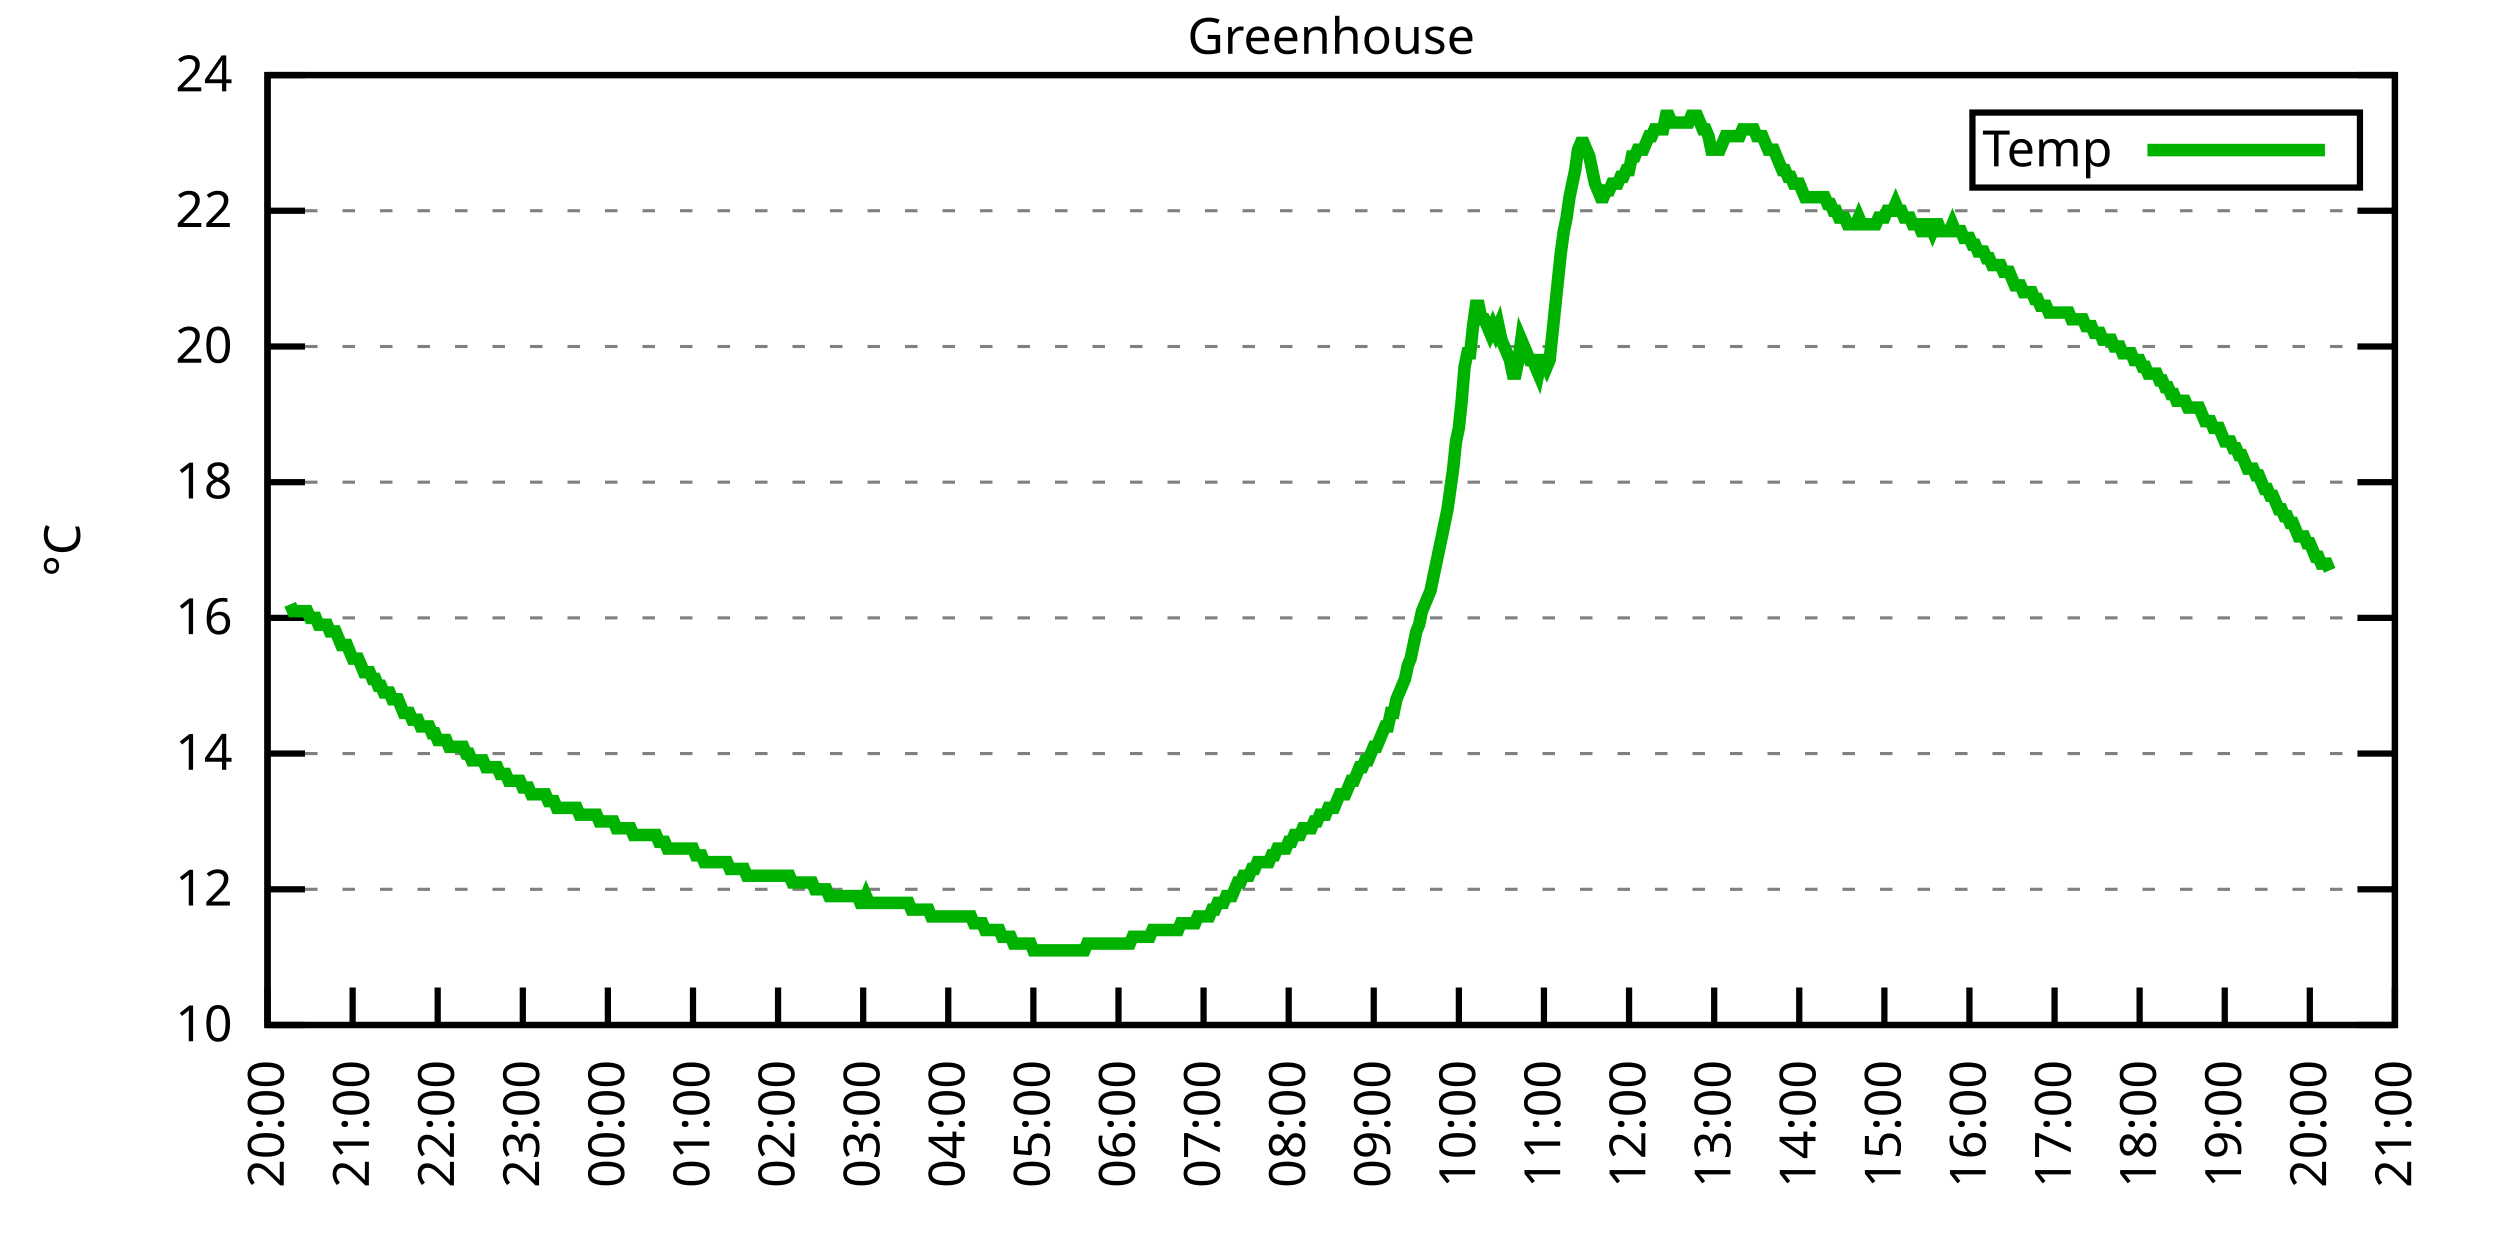
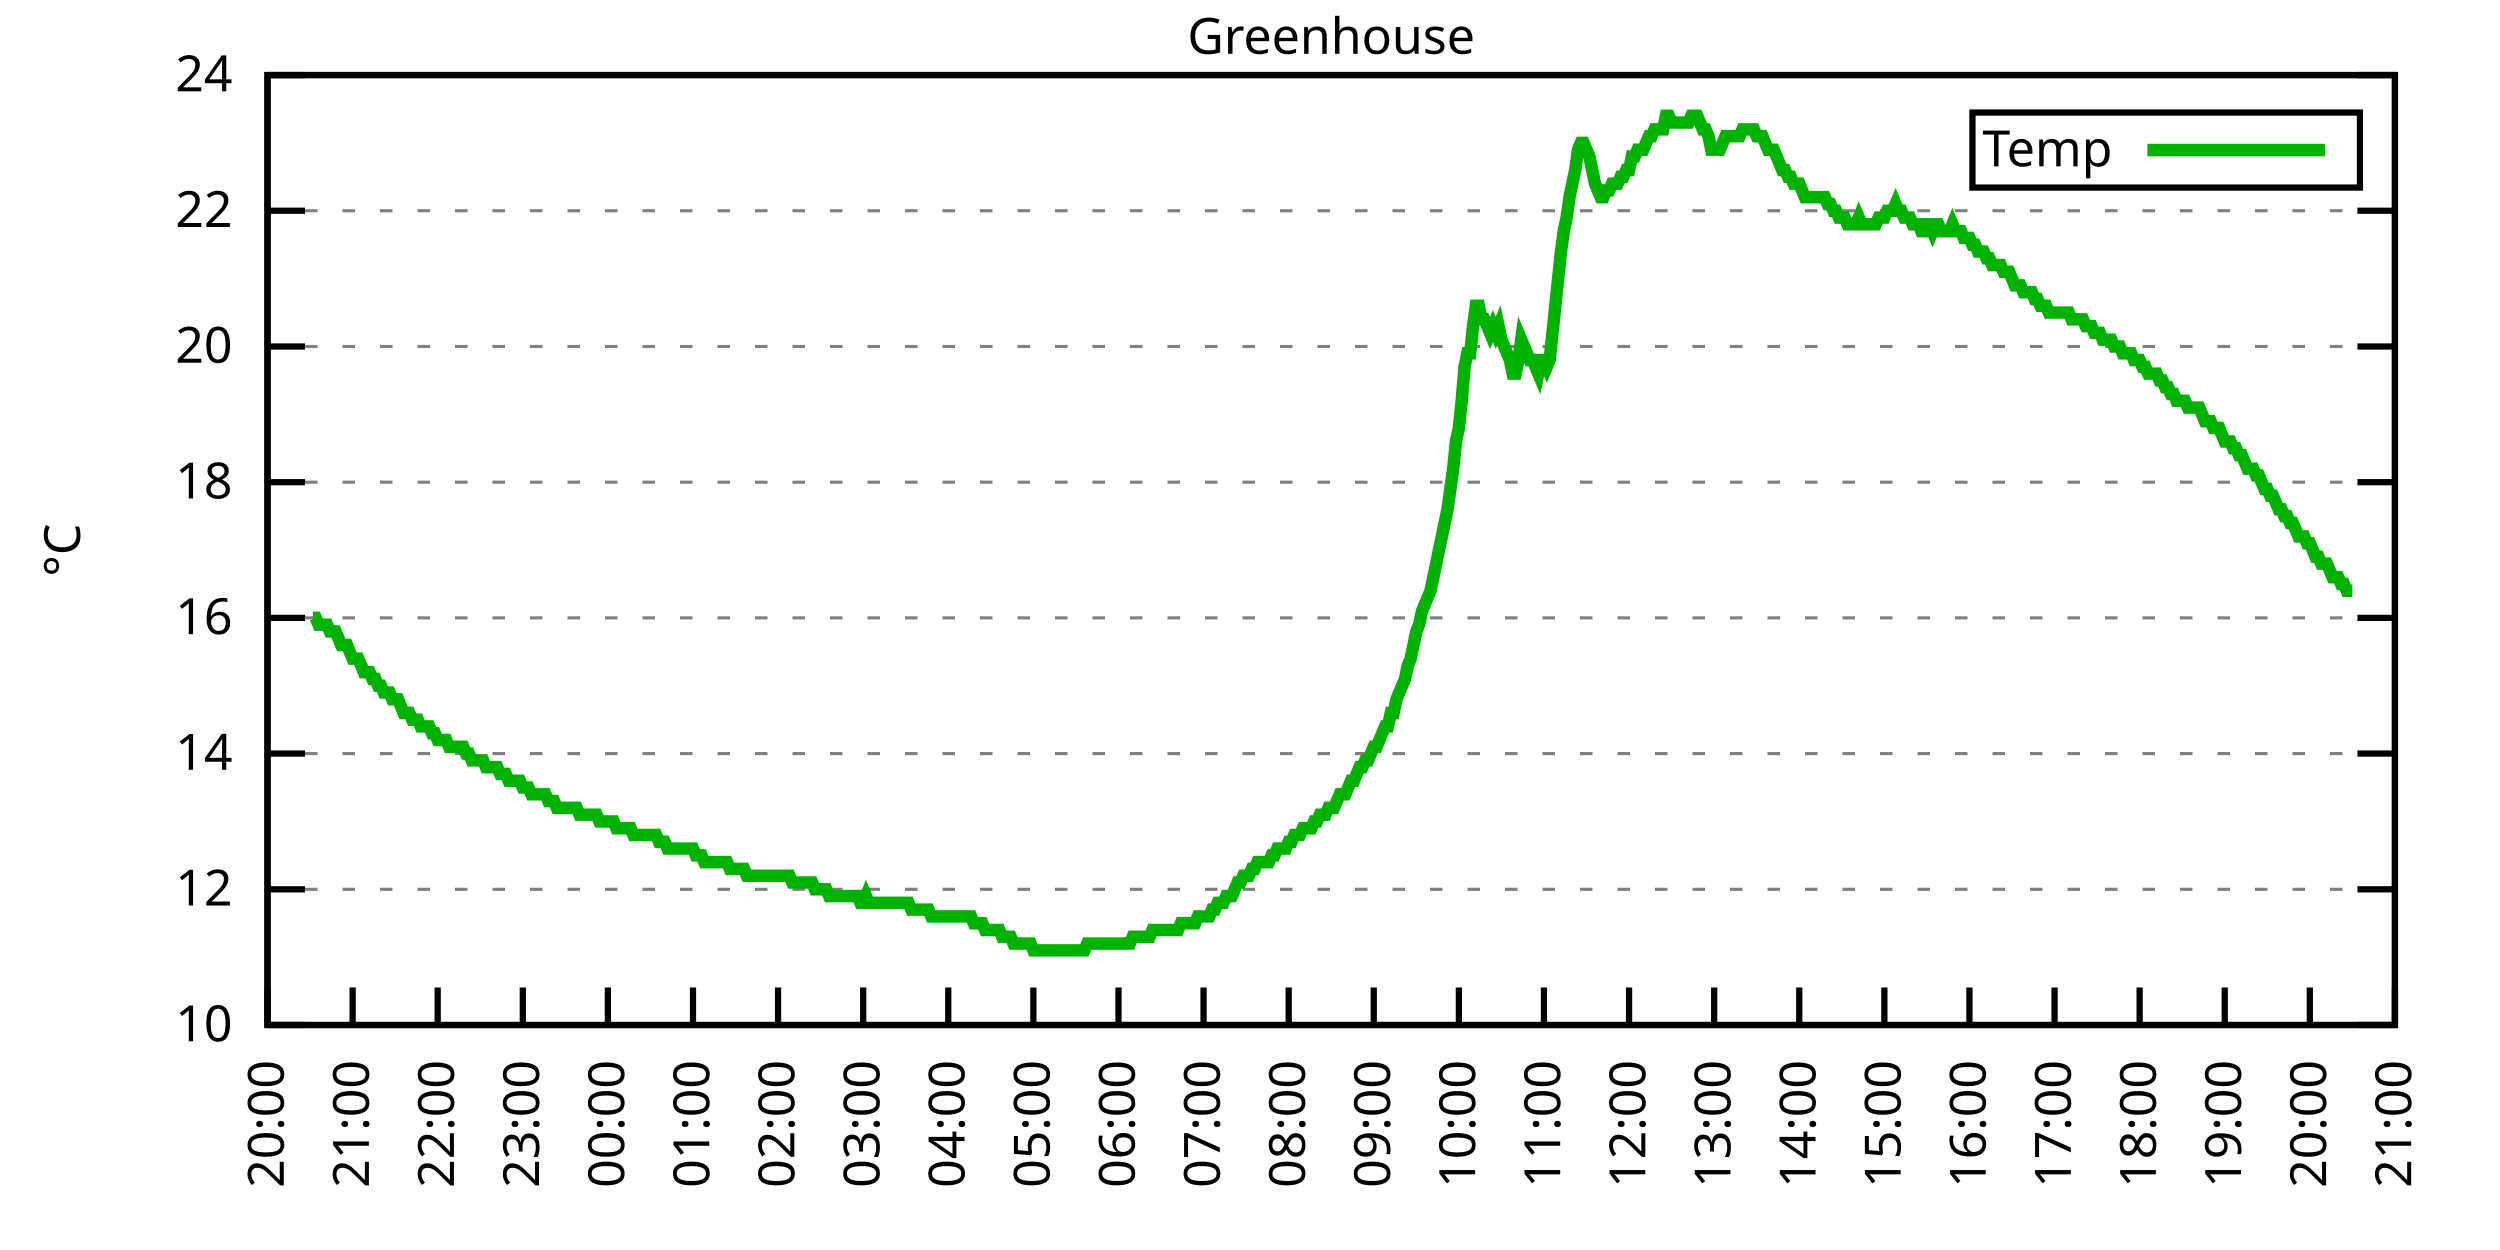
<svg xmlns="http://www.w3.org/2000/svg" xmlns:xlink="http://www.w3.org/1999/xlink" width="400" height="200" viewBox="0 0 400 200">
  <g id="gnuplot_canvas">
    <rect x="0" y="0" width="400" height="200" fill="none" />
    <defs>
      <circle id="gpDot" r="0.5" stroke-width="0.5" stroke="currentColor" />
      <path id="gpPt0" stroke-width="0.333" stroke="currentColor" d="M-1,0 h2 M0,-1 v2" />
      <path id="gpPt1" stroke-width="0.333" stroke="currentColor" d="M-1,-1 L1,1 M1,-1 L-1,1" />
      <path id="gpPt2" stroke-width="0.333" stroke="currentColor" d="M-1,0 L1,0 M0,-1 L0,1 M-1,-1 L1,1 M-1,1 L1,-1" />
      <rect id="gpPt3" stroke-width="0.333" stroke="currentColor" x="-1" y="-1" width="2" height="2" />
      <rect id="gpPt4" stroke-width="0.333" stroke="currentColor" fill="currentColor" x="-1" y="-1" width="2" height="2" />
      <circle id="gpPt5" stroke-width="0.333" stroke="currentColor" cx="0" cy="0" r="1" />
      <use xlink:href="#gpPt5" id="gpPt6" fill="currentColor" stroke="none" />
      <path id="gpPt7" stroke-width="0.333" stroke="currentColor" d="M0,-1.33 L-1.33,0.67 L1.33,0.67 z" />
      <use xlink:href="#gpPt7" id="gpPt8" fill="currentColor" stroke="none" />
      <use xlink:href="#gpPt7" id="gpPt9" stroke="currentColor" transform="rotate(180)" />
      <use xlink:href="#gpPt9" id="gpPt10" fill="currentColor" stroke="none" />
      <use xlink:href="#gpPt3" id="gpPt11" stroke="currentColor" transform="rotate(45)" />
      <use xlink:href="#gpPt11" id="gpPt12" fill="currentColor" stroke="none" />
      <path id="gpPt13" stroke-width="0.333" stroke="currentColor" d="M0,1.330 L1.265,0.411 L0.782,-1.067 L-0.782,-1.076 L-1.265,0.411 z" />
      <use xlink:href="#gpPt13" id="gpPt14" fill="currentColor" stroke="none" />
      <filter id="textbox" filterUnits="objectBoundingBox" x="0" y="0" height="1" width="1">
        <feFlood flood-color="white" flood-opacity="1" result="bgnd" />
        <feComposite in="SourceGraphic" in2="bgnd" operator="atop" />
      </filter>
      <filter id="greybox" filterUnits="objectBoundingBox" x="0" y="0" height="1" width="1">
        <feFlood flood-color="lightgrey" flood-opacity="1" result="grey" />
        <feComposite in="SourceGraphic" in2="grey" operator="atop" />
      </filter>
    </defs>
    <g fill="none" color="white" stroke="currentColor" stroke-width="1.00" stroke-linecap="butt" stroke-linejoin="miter">
</g>
    <g fill="none" color="black" stroke="currentColor" stroke-width="1.00" stroke-linecap="butt" stroke-linejoin="miter">
      <g stroke="none" shape-rendering="crispEdges">
        <polygon fill="rgb(255, 255, 255)" points="42.80,164.00 383.18,164.00 383.18,12.02 42.80,12.02 " />
      </g>
    </g>
    <g fill="none" color="black" stroke="currentColor" stroke-width="1.00" stroke-linecap="butt" stroke-linejoin="miter">
</g>
    <g fill="none" color="black" stroke="black" stroke-width="0.50" stroke-linecap="butt" stroke-linejoin="miter">
</g>
    <g fill="none" color="gray" stroke="currentColor" stroke-width="0.50" stroke-linecap="butt" stroke-linejoin="miter">
      <path stroke="gray" stroke-dasharray="2,4" class="gridline" d="M42.80,164.00 L383.19,164.00  " />
    </g>
    <g fill="none" color="gray" stroke="gray" stroke-width="1.00" stroke-linecap="butt" stroke-linejoin="miter">
</g>
    <g fill="none" color="black" stroke="currentColor" stroke-width="1.00" stroke-linecap="butt" stroke-linejoin="miter">
      <path stroke="black" d="M42.80,164.00 L48.80,164.00 M383.19,164.00 L377.19,164.00  " />
      <g transform="translate(37.20,166.60)" stroke="none" fill="black" font-family="Sans" font-size="8.00" text-anchor="end">
        <text>
          <tspan font-family="Sans"> 10</tspan>
        </text>
      </g>
    </g>
    <g fill="none" color="black" stroke="currentColor" stroke-width="1.00" stroke-linecap="butt" stroke-linejoin="miter">
</g>
    <g fill="none" color="black" stroke="black" stroke-width="0.50" stroke-linecap="butt" stroke-linejoin="miter">
</g>
    <g fill="none" color="gray" stroke="currentColor" stroke-width="0.50" stroke-linecap="butt" stroke-linejoin="miter">
      <path stroke="gray" stroke-dasharray="2,4" class="gridline" d="M42.80,142.29 L383.19,142.29  " />
    </g>
    <g fill="none" color="gray" stroke="gray" stroke-width="1.00" stroke-linecap="butt" stroke-linejoin="miter">
</g>
    <g fill="none" color="black" stroke="currentColor" stroke-width="1.00" stroke-linecap="butt" stroke-linejoin="miter">
      <path stroke="black" d="M42.80,142.29 L48.80,142.29 M383.19,142.29 L377.19,142.29  " />
      <g transform="translate(37.20,144.89)" stroke="none" fill="black" font-family="Sans" font-size="8.00" text-anchor="end">
        <text>
          <tspan font-family="Sans"> 12</tspan>
        </text>
      </g>
    </g>
    <g fill="none" color="black" stroke="currentColor" stroke-width="1.00" stroke-linecap="butt" stroke-linejoin="miter">
</g>
    <g fill="none" color="black" stroke="black" stroke-width="0.50" stroke-linecap="butt" stroke-linejoin="miter">
</g>
    <g fill="none" color="gray" stroke="currentColor" stroke-width="0.50" stroke-linecap="butt" stroke-linejoin="miter">
      <path stroke="gray" stroke-dasharray="2,4" class="gridline" d="M42.80,120.57 L383.19,120.57  " />
    </g>
    <g fill="none" color="gray" stroke="gray" stroke-width="1.00" stroke-linecap="butt" stroke-linejoin="miter">
</g>
    <g fill="none" color="black" stroke="currentColor" stroke-width="1.00" stroke-linecap="butt" stroke-linejoin="miter">
      <path stroke="black" d="M42.80,120.57 L48.80,120.57 M383.19,120.57 L377.19,120.57  " />
      <g transform="translate(37.20,123.17)" stroke="none" fill="black" font-family="Sans" font-size="8.00" text-anchor="end">
        <text>
          <tspan font-family="Sans"> 14</tspan>
        </text>
      </g>
    </g>
    <g fill="none" color="black" stroke="currentColor" stroke-width="1.00" stroke-linecap="butt" stroke-linejoin="miter">
</g>
    <g fill="none" color="black" stroke="black" stroke-width="0.50" stroke-linecap="butt" stroke-linejoin="miter">
</g>
    <g fill="none" color="gray" stroke="currentColor" stroke-width="0.50" stroke-linecap="butt" stroke-linejoin="miter">
      <path stroke="gray" stroke-dasharray="2,4" class="gridline" d="M42.80,98.86 L383.19,98.86  " />
    </g>
    <g fill="none" color="gray" stroke="gray" stroke-width="1.00" stroke-linecap="butt" stroke-linejoin="miter">
</g>
    <g fill="none" color="black" stroke="currentColor" stroke-width="1.00" stroke-linecap="butt" stroke-linejoin="miter">
      <path stroke="black" d="M42.80,98.86 L48.80,98.86 M383.19,98.86 L377.19,98.86  " />
      <g transform="translate(37.20,101.46)" stroke="none" fill="black" font-family="Sans" font-size="8.00" text-anchor="end">
        <text>
          <tspan font-family="Sans"> 16</tspan>
        </text>
      </g>
    </g>
    <g fill="none" color="black" stroke="currentColor" stroke-width="1.00" stroke-linecap="butt" stroke-linejoin="miter">
</g>
    <g fill="none" color="black" stroke="black" stroke-width="0.50" stroke-linecap="butt" stroke-linejoin="miter">
</g>
    <g fill="none" color="gray" stroke="currentColor" stroke-width="0.50" stroke-linecap="butt" stroke-linejoin="miter">
      <path stroke="gray" stroke-dasharray="2,4" class="gridline" d="M42.80,77.15 L383.19,77.15  " />
    </g>
    <g fill="none" color="gray" stroke="gray" stroke-width="1.00" stroke-linecap="butt" stroke-linejoin="miter">
</g>
    <g fill="none" color="black" stroke="currentColor" stroke-width="1.00" stroke-linecap="butt" stroke-linejoin="miter">
      <path stroke="black" d="M42.80,77.15 L48.80,77.15 M383.19,77.15 L377.19,77.15  " />
      <g transform="translate(37.20,79.75)" stroke="none" fill="black" font-family="Sans" font-size="8.00" text-anchor="end">
        <text>
          <tspan font-family="Sans"> 18</tspan>
        </text>
      </g>
    </g>
    <g fill="none" color="black" stroke="currentColor" stroke-width="1.00" stroke-linecap="butt" stroke-linejoin="miter">
</g>
    <g fill="none" color="black" stroke="black" stroke-width="0.50" stroke-linecap="butt" stroke-linejoin="miter">
</g>
    <g fill="none" color="gray" stroke="currentColor" stroke-width="0.50" stroke-linecap="butt" stroke-linejoin="miter">
      <path stroke="gray" stroke-dasharray="2,4" class="gridline" d="M42.80,55.44 L383.19,55.44  " />
    </g>
    <g fill="none" color="gray" stroke="gray" stroke-width="1.00" stroke-linecap="butt" stroke-linejoin="miter">
</g>
    <g fill="none" color="black" stroke="currentColor" stroke-width="1.00" stroke-linecap="butt" stroke-linejoin="miter">
      <path stroke="black" d="M42.80,55.44 L48.80,55.44 M383.19,55.44 L377.19,55.44  " />
      <g transform="translate(37.20,58.04)" stroke="none" fill="black" font-family="Sans" font-size="8.00" text-anchor="end">
        <text>
          <tspan font-family="Sans"> 20</tspan>
        </text>
      </g>
    </g>
    <g fill="none" color="black" stroke="currentColor" stroke-width="1.00" stroke-linecap="butt" stroke-linejoin="miter">
</g>
    <g fill="none" color="black" stroke="black" stroke-width="0.50" stroke-linecap="butt" stroke-linejoin="miter">
</g>
    <g fill="none" color="gray" stroke="currentColor" stroke-width="0.50" stroke-linecap="butt" stroke-linejoin="miter">
      <path stroke="gray" stroke-dasharray="2,4" class="gridline" d="M42.80,33.72 L383.19,33.72  " />
    </g>
    <g fill="none" color="gray" stroke="gray" stroke-width="1.00" stroke-linecap="butt" stroke-linejoin="miter">
</g>
    <g fill="none" color="black" stroke="currentColor" stroke-width="1.00" stroke-linecap="butt" stroke-linejoin="miter">
      <path stroke="black" d="M42.80,33.72 L48.80,33.72 M383.19,33.72 L377.19,33.72  " />
      <g transform="translate(37.20,36.32)" stroke="none" fill="black" font-family="Sans" font-size="8.00" text-anchor="end">
        <text>
          <tspan font-family="Sans"> 22</tspan>
        </text>
      </g>
    </g>
    <g fill="none" color="black" stroke="currentColor" stroke-width="1.00" stroke-linecap="butt" stroke-linejoin="miter">
</g>
    <g fill="none" color="black" stroke="black" stroke-width="0.50" stroke-linecap="butt" stroke-linejoin="miter">
</g>
    <g fill="none" color="gray" stroke="currentColor" stroke-width="0.50" stroke-linecap="butt" stroke-linejoin="miter">
      <path stroke="gray" stroke-dasharray="2,4" class="gridline" d="M42.80,12.01 L383.19,12.01  " />
    </g>
    <g fill="none" color="gray" stroke="gray" stroke-width="1.00" stroke-linecap="butt" stroke-linejoin="miter">
</g>
    <g fill="none" color="black" stroke="currentColor" stroke-width="1.00" stroke-linecap="butt" stroke-linejoin="miter">
      <path stroke="black" d="M42.80,12.01 L48.80,12.01 M383.19,12.01 L377.19,12.01  " />
      <g transform="translate(37.20,14.61)" stroke="none" fill="black" font-family="Sans" font-size="8.00" text-anchor="end">
        <text>
          <tspan font-family="Sans"> 24</tspan>
        </text>
      </g>
    </g>
    <g fill="none" color="black" stroke="currentColor" stroke-width="1.00" stroke-linecap="butt" stroke-linejoin="miter">
      <path stroke="black" d="M42.80,164.00 L42.80,158.00  " />
      <g transform="translate(45.40,169.60) rotate(270.00)" stroke="none" fill="black" font-family="Sans" font-size="8.00" text-anchor="end">
        <text>
          <tspan font-family="Sans">20:00</tspan>
        </text>
      </g>
    </g>
    <g fill="none" color="black" stroke="currentColor" stroke-width="1.00" stroke-linecap="butt" stroke-linejoin="miter">
      <path stroke="black" d="M56.42,164.00 L56.42,158.00  " />
      <g transform="translate(59.02,169.60) rotate(270.00)" stroke="none" fill="black" font-family="Sans" font-size="8.00" text-anchor="end">
        <text>
          <tspan font-family="Sans">21:00</tspan>
        </text>
      </g>
    </g>
    <g fill="none" color="black" stroke="currentColor" stroke-width="1.00" stroke-linecap="butt" stroke-linejoin="miter">
      <path stroke="black" d="M70.03,164.00 L70.03,158.00  " />
      <g transform="translate(72.63,169.60) rotate(270.00)" stroke="none" fill="black" font-family="Sans" font-size="8.00" text-anchor="end">
        <text>
          <tspan font-family="Sans">22:00</tspan>
        </text>
      </g>
    </g>
    <g fill="none" color="black" stroke="currentColor" stroke-width="1.00" stroke-linecap="butt" stroke-linejoin="miter">
      <path stroke="black" d="M83.65,164.00 L83.65,158.00  " />
      <g transform="translate(86.25,169.60) rotate(270.00)" stroke="none" fill="black" font-family="Sans" font-size="8.00" text-anchor="end">
        <text>
          <tspan font-family="Sans">23:00</tspan>
        </text>
      </g>
    </g>
    <g fill="none" color="black" stroke="currentColor" stroke-width="1.00" stroke-linecap="butt" stroke-linejoin="miter">
      <path stroke="black" d="M97.26,164.00 L97.26,158.00  " />
      <g transform="translate(99.86,169.60) rotate(270.00)" stroke="none" fill="black" font-family="Sans" font-size="8.00" text-anchor="end">
        <text>
          <tspan font-family="Sans">00:00</tspan>
        </text>
      </g>
    </g>
    <g fill="none" color="black" stroke="currentColor" stroke-width="1.00" stroke-linecap="butt" stroke-linejoin="miter">
      <path stroke="black" d="M110.88,164.00 L110.88,158.00  " />
      <g transform="translate(113.48,169.60) rotate(270.00)" stroke="none" fill="black" font-family="Sans" font-size="8.00" text-anchor="end">
        <text>
          <tspan font-family="Sans">01:00</tspan>
        </text>
      </g>
    </g>
    <g fill="none" color="black" stroke="currentColor" stroke-width="1.00" stroke-linecap="butt" stroke-linejoin="miter">
      <path stroke="black" d="M124.49,164.00 L124.49,158.00  " />
      <g transform="translate(127.09,169.60) rotate(270.00)" stroke="none" fill="black" font-family="Sans" font-size="8.00" text-anchor="end">
        <text>
          <tspan font-family="Sans">02:00</tspan>
        </text>
      </g>
    </g>
    <g fill="none" color="black" stroke="currentColor" stroke-width="1.00" stroke-linecap="butt" stroke-linejoin="miter">
      <path stroke="black" d="M138.11,164.00 L138.11,158.00  " />
      <g transform="translate(140.71,169.60) rotate(270.00)" stroke="none" fill="black" font-family="Sans" font-size="8.00" text-anchor="end">
        <text>
          <tspan font-family="Sans">03:00</tspan>
        </text>
      </g>
    </g>
    <g fill="none" color="black" stroke="currentColor" stroke-width="1.00" stroke-linecap="butt" stroke-linejoin="miter">
      <path stroke="black" d="M151.72,164.00 L151.72,158.00  " />
      <g transform="translate(154.32,169.60) rotate(270.00)" stroke="none" fill="black" font-family="Sans" font-size="8.00" text-anchor="end">
        <text>
          <tspan font-family="Sans">04:00</tspan>
        </text>
      </g>
    </g>
    <g fill="none" color="black" stroke="currentColor" stroke-width="1.00" stroke-linecap="butt" stroke-linejoin="miter">
      <path stroke="black" d="M165.34,164.00 L165.34,158.00  " />
      <g transform="translate(167.94,169.60) rotate(270.00)" stroke="none" fill="black" font-family="Sans" font-size="8.00" text-anchor="end">
        <text>
          <tspan font-family="Sans">05:00</tspan>
        </text>
      </g>
    </g>
    <g fill="none" color="black" stroke="currentColor" stroke-width="1.00" stroke-linecap="butt" stroke-linejoin="miter">
      <path stroke="black" d="M178.96,164.00 L178.96,158.00  " />
      <g transform="translate(181.56,169.60) rotate(270.00)" stroke="none" fill="black" font-family="Sans" font-size="8.00" text-anchor="end">
        <text>
          <tspan font-family="Sans">06:00</tspan>
        </text>
      </g>
    </g>
    <g fill="none" color="black" stroke="currentColor" stroke-width="1.00" stroke-linecap="butt" stroke-linejoin="miter">
      <path stroke="black" d="M192.57,164.00 L192.57,158.00  " />
      <g transform="translate(195.17,169.60) rotate(270.00)" stroke="none" fill="black" font-family="Sans" font-size="8.00" text-anchor="end">
        <text>
          <tspan font-family="Sans">07:00</tspan>
        </text>
      </g>
    </g>
    <g fill="none" color="black" stroke="currentColor" stroke-width="1.00" stroke-linecap="butt" stroke-linejoin="miter">
      <path stroke="black" d="M206.19,164.00 L206.19,158.00  " />
      <g transform="translate(208.79,169.60) rotate(270.00)" stroke="none" fill="black" font-family="Sans" font-size="8.00" text-anchor="end">
        <text>
          <tspan font-family="Sans">08:00</tspan>
        </text>
      </g>
    </g>
    <g fill="none" color="black" stroke="currentColor" stroke-width="1.00" stroke-linecap="butt" stroke-linejoin="miter">
      <path stroke="black" d="M219.80,164.00 L219.80,158.00  " />
      <g transform="translate(222.40,169.60) rotate(270.00)" stroke="none" fill="black" font-family="Sans" font-size="8.00" text-anchor="end">
        <text>
          <tspan font-family="Sans">09:00</tspan>
        </text>
      </g>
    </g>
    <g fill="none" color="black" stroke="currentColor" stroke-width="1.00" stroke-linecap="butt" stroke-linejoin="miter">
      <path stroke="black" d="M233.42,164.00 L233.42,158.00  " />
      <g transform="translate(236.02,169.60) rotate(270.00)" stroke="none" fill="black" font-family="Sans" font-size="8.00" text-anchor="end">
        <text>
          <tspan font-family="Sans">10:00</tspan>
        </text>
      </g>
    </g>
    <g fill="none" color="black" stroke="currentColor" stroke-width="1.00" stroke-linecap="butt" stroke-linejoin="miter">
      <path stroke="black" d="M247.03,164.00 L247.03,158.00  " />
      <g transform="translate(249.63,169.60) rotate(270.00)" stroke="none" fill="black" font-family="Sans" font-size="8.00" text-anchor="end">
        <text>
          <tspan font-family="Sans">11:00</tspan>
        </text>
      </g>
    </g>
    <g fill="none" color="black" stroke="currentColor" stroke-width="1.00" stroke-linecap="butt" stroke-linejoin="miter">
      <path stroke="black" d="M260.65,164.00 L260.65,158.00  " />
      <g transform="translate(263.25,169.60) rotate(270.00)" stroke="none" fill="black" font-family="Sans" font-size="8.00" text-anchor="end">
        <text>
          <tspan font-family="Sans">12:00</tspan>
        </text>
      </g>
    </g>
    <g fill="none" color="black" stroke="currentColor" stroke-width="1.00" stroke-linecap="butt" stroke-linejoin="miter">
      <path stroke="black" d="M274.27,164.00 L274.27,158.00  " />
      <g transform="translate(276.87,169.60) rotate(270.00)" stroke="none" fill="black" font-family="Sans" font-size="8.00" text-anchor="end">
        <text>
          <tspan font-family="Sans">13:00</tspan>
        </text>
      </g>
    </g>
    <g fill="none" color="black" stroke="currentColor" stroke-width="1.00" stroke-linecap="butt" stroke-linejoin="miter">
      <path stroke="black" d="M287.88,164.00 L287.88,158.00  " />
      <g transform="translate(290.48,169.60) rotate(270.00)" stroke="none" fill="black" font-family="Sans" font-size="8.00" text-anchor="end">
        <text>
          <tspan font-family="Sans">14:00</tspan>
        </text>
      </g>
    </g>
    <g fill="none" color="black" stroke="currentColor" stroke-width="1.00" stroke-linecap="butt" stroke-linejoin="miter">
      <path stroke="black" d="M301.50,164.00 L301.50,158.00  " />
      <g transform="translate(304.10,169.60) rotate(270.00)" stroke="none" fill="black" font-family="Sans" font-size="8.00" text-anchor="end">
        <text>
          <tspan font-family="Sans">15:00</tspan>
        </text>
      </g>
    </g>
    <g fill="none" color="black" stroke="currentColor" stroke-width="1.00" stroke-linecap="butt" stroke-linejoin="miter">
      <path stroke="black" d="M315.11,164.00 L315.11,158.00  " />
      <g transform="translate(317.71,169.60) rotate(270.00)" stroke="none" fill="black" font-family="Sans" font-size="8.00" text-anchor="end">
        <text>
          <tspan font-family="Sans">16:00</tspan>
        </text>
      </g>
    </g>
    <g fill="none" color="black" stroke="currentColor" stroke-width="1.00" stroke-linecap="butt" stroke-linejoin="miter">
      <path stroke="black" d="M328.73,164.00 L328.73,158.00  " />
      <g transform="translate(331.33,169.60) rotate(270.00)" stroke="none" fill="black" font-family="Sans" font-size="8.00" text-anchor="end">
        <text>
          <tspan font-family="Sans">17:00</tspan>
        </text>
      </g>
    </g>
    <g fill="none" color="black" stroke="currentColor" stroke-width="1.00" stroke-linecap="butt" stroke-linejoin="miter">
      <path stroke="black" d="M342.34,164.00 L342.34,158.00  " />
      <g transform="translate(344.94,169.60) rotate(270.00)" stroke="none" fill="black" font-family="Sans" font-size="8.00" text-anchor="end">
        <text>
          <tspan font-family="Sans">18:00</tspan>
        </text>
      </g>
    </g>
    <g fill="none" color="black" stroke="currentColor" stroke-width="1.00" stroke-linecap="butt" stroke-linejoin="miter">
      <path stroke="black" d="M355.96,164.00 L355.96,158.00  " />
      <g transform="translate(358.56,169.60) rotate(270.00)" stroke="none" fill="black" font-family="Sans" font-size="8.00" text-anchor="end">
        <text>
          <tspan font-family="Sans">19:00</tspan>
        </text>
      </g>
    </g>
    <g fill="none" color="black" stroke="currentColor" stroke-width="1.00" stroke-linecap="butt" stroke-linejoin="miter">
      <path stroke="black" d="M369.57,164.00 L369.57,158.00  " />
      <g transform="translate(372.17,169.60) rotate(270.00)" stroke="none" fill="black" font-family="Sans" font-size="8.00" text-anchor="end">
        <text>
          <tspan font-family="Sans">20:00</tspan>
        </text>
      </g>
    </g>
    <g fill="none" color="black" stroke="currentColor" stroke-width="1.00" stroke-linecap="butt" stroke-linejoin="miter">
      <path stroke="black" d="M383.19,164.00 L383.19,158.00  " />
      <g transform="translate(385.79,169.60) rotate(270.00)" stroke="none" fill="black" font-family="Sans" font-size="8.00" text-anchor="end">
        <text>
          <tspan font-family="Sans">21:00</tspan>
        </text>
      </g>
    </g>
    <g fill="none" color="black" stroke="currentColor" stroke-width="1.00" stroke-linecap="butt" stroke-linejoin="miter">
</g>
    <g fill="none" color="black" stroke="currentColor" stroke-width="1.00" stroke-linecap="butt" stroke-linejoin="miter">
      <path stroke="black" d="M42.80,12.01 L42.80,164.00 L383.19,164.00 L383.19,12.01 L42.80,12.01 Z  " />
    </g>
    <g fill="none" color="black" stroke="currentColor" stroke-width="1.00" stroke-linecap="butt" stroke-linejoin="miter">
</g>
    <g fill="none" color="black" stroke="currentColor" stroke-width="1.00" stroke-linecap="butt" stroke-linejoin="miter">
      <path stroke="black" d="M315.59,30.01 L315.59,18.01 L377.59,18.01 L377.59,30.01 L315.59,30.01 Z  " />
    </g>
    <g id="Greenhouse_plot_1">
      <g fill="none" color="white" stroke="black" stroke-width="2.00" stroke-linecap="butt" stroke-linejoin="miter">
</g>
      <g fill="none" color="black" stroke="currentColor" stroke-width="2.00" stroke-linecap="butt" stroke-linejoin="miter">
        <g transform="translate(337.99,26.61)" stroke="none" fill="black" font-family="Sans" font-size="8.00" text-anchor="end">
          <text>
            <tspan font-family="Sans">Temp</tspan>
          </text>
        </g>
      </g>
      <g fill="none" color="black" stroke="currentColor" stroke-width="2.00" stroke-linecap="butt" stroke-linejoin="miter">
-         <path stroke="rgb(  0, 178,   0)" d="M343.59,24.01 L371.99,24.01 M46.43,96.69 L46.88,97.78 L47.34,97.78 L47.79,97.78 L48.25,97.78 L48.70,97.78   L49.15,97.78 L49.61,98.86 L50.06,98.86 L50.52,98.86 L50.97,99.95 L51.42,99.95 L51.88,99.95 L52.33,99.95   L52.78,101.03 L53.24,101.03 L53.69,101.03 L54.15,102.12 L54.60,103.20 L55.05,103.20 L55.51,103.20 L55.96,104.29   L56.42,105.38 L56.87,105.38 L57.32,105.38 L57.78,106.46 L58.23,107.55 L58.68,107.55 L59.14,107.55 L59.59,108.63   L60.05,108.63 L60.50,109.72 L60.95,109.72 L61.41,110.80 L61.86,110.80 L62.32,110.80 L62.77,111.89 L63.22,111.89   L63.68,111.89 L64.13,112.97 L64.58,114.06 L65.04,114.06 L65.49,114.06 L65.95,115.15 L66.40,115.15 L66.85,115.15   L67.31,116.23 L67.76,116.23 L68.22,116.23 L68.67,116.23 L69.12,117.32 L69.58,117.32 L70.03,118.40 L70.49,118.40   L70.94,118.40 L71.39,118.40 L71.85,119.49 L72.30,119.49 L72.75,119.49 L73.21,119.49 L73.66,119.49 L74.12,119.49   L74.57,120.57 L75.02,120.57 L75.48,121.66 L75.93,121.66 L76.39,121.66 L76.84,121.66 L77.29,121.66 L77.75,122.75   L78.20,122.75 L78.65,122.75 L79.11,122.75 L79.56,122.75 L80.02,123.83 L80.47,123.83 L80.92,123.83 L81.38,124.92   L81.83,124.92 L82.29,124.92 L82.74,124.92 L83.19,124.92 L83.65,126.00 L84.10,126.00 L84.55,126.00 L85.01,127.09   L85.46,127.09 L85.92,127.09 L86.37,127.09 L86.82,127.09 L87.28,127.09 L87.73,128.17 L88.19,128.17 L88.64,128.17   L89.09,129.26 L89.55,129.26 L90.00,129.26 L90.45,129.26 L90.91,129.26 L91.36,129.26 L91.82,129.26 L92.27,129.26   L92.72,130.35 L93.18,130.35 L93.63,130.35 L94.09,130.35 L94.54,130.35 L94.99,130.35 L95.45,130.35 L95.90,131.43   L96.35,131.43 L96.81,131.43 L97.26,131.43 L97.72,131.43 L98.17,131.43 L98.62,132.52 L99.08,132.52 L99.53,132.52   L99.99,132.52 L100.44,132.52 L100.89,132.52 L101.35,133.60 L101.80,133.60 L102.25,133.60 L102.71,133.60 L103.16,133.60   L103.62,133.60 L104.07,133.60 L104.52,133.60 L104.98,133.60 L105.43,134.69 L105.89,134.69 L106.34,134.69 L106.79,135.77   L107.25,135.77 L107.70,135.77 L108.15,135.77 L108.61,135.77 L109.06,135.77 L109.52,135.77 L109.97,135.77 L110.42,135.77   L110.88,135.77 L111.33,136.86 L111.79,136.86 L112.24,136.86 L112.69,137.94 L113.15,137.94 L113.60,137.94 L114.05,137.94   L114.51,137.94 L114.96,137.94 L115.42,137.94 L115.87,137.94 L116.32,137.94 L116.78,139.03 L117.23,139.03 L117.69,139.03   L118.14,139.03 L118.59,139.03 L119.05,139.03 L119.50,140.12 L119.96,140.12 L120.41,140.12 L120.86,140.12 L121.32,140.12   L121.77,140.12 L122.22,140.12 L122.68,140.12 L123.13,140.12 L123.59,140.12 L124.04,140.12 L124.49,140.12 L124.95,140.12   L125.40,140.12 L125.86,140.12 L126.31,140.12 L126.76,141.20 L127.22,141.20 L127.67,141.20 L128.12,141.20 L128.58,141.20   L129.03,141.20 L129.49,141.20 L129.94,141.20 L130.39,142.29 L130.85,142.29 L131.30,142.29 L131.76,142.29 L132.21,142.29   L132.66,143.37 L133.12,143.37 L133.57,143.37 L134.02,143.37 L134.48,143.37 L134.93,143.37 L135.39,143.37 L135.84,143.37   L136.29,143.37 L136.75,143.37 L137.20,143.37 L137.66,144.46 L138.11,144.46 L138.56,143.37 L139.02,144.46 L139.47,144.46   L139.92,144.46 L140.38,144.46 L140.83,144.46 L141.29,144.46 L141.74,144.46 L142.19,144.46 L142.65,144.46 L143.10,144.46   L143.56,144.46 L144.01,144.46 L144.46,144.46 L144.92,144.46 L145.37,144.46 L145.82,145.54 L146.28,145.54 L146.73,145.54   L147.19,145.54 L147.64,145.54 L148.09,145.54 L148.55,145.54 L149.00,146.63 L149.46,146.63 L149.91,146.63 L150.36,146.63   L150.82,146.63 L151.27,146.63 L151.72,146.63 L152.18,146.63 L152.63,146.63 L153.09,146.63 L153.54,146.63 L153.99,146.63   L154.45,146.63 L154.90,146.63 L155.36,146.63 L155.81,147.72 L156.26,147.72 L156.72,147.72 L157.17,147.72 L157.62,148.80   L158.08,148.80 L158.53,148.80 L158.99,148.80 L159.44,148.80 L159.89,148.80 L160.35,149.89 L160.80,149.89 L161.26,149.89   L161.71,149.89 L162.16,150.97 L162.62,150.97 L163.07,150.97 L163.52,150.97 L163.98,150.97 L164.43,150.97 L164.89,150.97   L165.34,152.06 L165.79,152.06 L166.25,152.06 L166.70,152.06 L167.16,152.06 L167.61,152.06 L168.06,152.06 L168.52,152.06   L168.97,152.06 L169.43,152.06 L169.88,152.06 L170.33,152.06 L170.79,152.06 L171.24,152.06 L171.69,152.06 L172.15,152.06   L172.60,152.06 L173.06,152.06 L173.51,152.06 L173.96,150.97 L174.42,150.97 L174.87,150.97 L175.33,150.97 L175.78,150.97   L176.23,150.97 L176.69,150.97 L177.14,150.97 L177.59,150.97 L178.05,150.97 L178.50,150.97 L178.96,150.97 L179.41,150.97   L179.86,150.97 L180.32,150.97 L180.77,150.97 L181.23,149.89 L181.68,149.89 L182.13,149.89 L182.59,149.89 L183.04,149.89   L183.49,149.89 L183.95,149.89 L184.40,148.80 L184.86,148.80 L185.31,148.80 L185.76,148.80 L186.22,148.80 L186.67,148.80   L187.13,148.80 L187.58,148.80 L188.03,148.80 L188.49,148.80 L188.94,147.72 L189.39,147.72 L189.85,147.72 L190.30,147.72   L190.76,147.72 L191.21,147.72 L191.66,146.63 L192.12,146.63 L192.57,146.63 L193.03,146.63 L193.48,146.63 L193.93,145.54   L194.39,145.54 L194.84,144.46 L195.29,144.46 L195.75,144.46 L196.20,143.37 L196.66,143.37 L197.11,143.37 L197.56,142.29   L198.02,141.20 L198.47,141.20 L198.93,140.12 L199.38,140.12 L199.83,140.12 L200.29,139.03 L200.74,139.03 L201.19,137.94   L201.65,137.94 L202.10,137.94 L202.56,137.94 L203.01,137.94 L203.46,136.86 L203.92,136.86 L204.37,135.77 L204.83,135.77   L205.28,135.77 L205.73,135.77 L206.19,134.69 L206.64,134.69 L207.09,133.60 L207.55,133.60 L208.00,133.60 L208.46,132.52   L208.91,132.52 L209.36,132.52 L209.82,132.52 L210.27,131.43 L210.73,131.43 L211.18,130.35 L211.63,130.35 L212.09,130.35   L212.54,129.26 L213.00,129.26 L213.45,129.26 L213.90,128.17 L214.36,127.09 L214.81,127.09 L215.26,127.09 L215.72,126.00   L216.17,124.92 L216.63,124.92 L217.08,123.83 L217.53,122.75 L217.99,122.75 L218.44,121.66 L218.90,121.66 L219.35,120.57   L219.80,119.49 L220.26,119.49 L220.71,118.40 L221.16,117.32 L221.62,116.23 L222.07,116.23 L222.53,114.06 L222.98,114.06   L223.43,111.89 L223.89,110.80 L224.34,109.72 L224.80,108.63 L225.25,106.46 L225.70,105.38 L226.16,103.20 L226.61,101.03   L227.06,99.95 L227.52,97.78 L227.97,96.69 L228.43,95.60 L228.88,94.52 L229.33,92.35 L229.79,90.18 L230.24,88.00   L230.70,85.83 L231.15,83.66 L231.60,81.49 L232.06,78.23 L232.51,74.98 L232.96,70.63 L233.42,68.46 L233.87,64.12   L234.33,58.69 L234.78,56.52 L235.23,56.52 L235.69,52.18 L236.14,48.92 L236.60,48.92 L237.05,51.09 L237.50,51.09   L237.96,52.18 L238.41,53.26 L238.86,52.18 L239.32,53.26 L239.77,52.18 L240.23,54.35 L240.68,55.44 L241.13,56.52   L241.59,57.61 L242.04,59.78 L242.50,59.78 L242.95,57.61 L243.40,54.35 L243.86,55.44 L244.31,56.52 L244.76,57.61   L245.22,57.61 L245.67,58.69 L246.13,59.78 L246.58,57.61 L247.03,57.61 L247.49,58.69 L247.94,57.61 L248.40,53.26   L248.85,48.92 L249.30,44.58 L249.76,40.24 L250.21,36.98 L250.66,34.81 L251.12,31.55 L251.57,29.38 L252.03,27.21   L252.48,23.95 L252.93,22.87 L253.39,22.87 L253.84,23.95 L254.30,25.04 L254.75,27.21 L255.20,29.38 L255.66,30.47   L256.11,31.55 L256.56,31.55 L257.02,30.47 L257.47,30.47 L257.93,29.38 L258.38,29.38 L258.83,29.38 L259.29,28.29   L259.74,28.29 L260.20,27.21 L260.65,27.21 L261.10,25.04 L261.56,25.04 L262.01,23.95 L262.47,23.95 L262.92,23.95   L263.37,22.87 L263.83,21.78 L264.28,21.78 L264.73,20.70 L265.19,20.70 L265.64,20.70 L266.10,20.70 L266.55,18.52   L267.00,18.52 L267.46,19.61 L267.91,19.61 L268.37,19.61 L268.82,19.61 L269.27,19.61 L269.73,19.61 L270.18,19.61   L270.63,18.52 L271.09,18.52 L271.54,18.52 L272.00,19.61 L272.45,20.70 L272.90,20.70 L273.36,21.78 L273.81,23.95   L274.27,23.95 L274.72,23.95 L275.17,23.95 L275.63,22.87 L276.08,21.78 L276.53,21.78 L276.99,21.78 L277.44,21.78   L277.90,21.78 L278.35,21.78 L278.80,20.70 L279.26,20.70 L279.71,20.70 L280.17,20.70 L280.62,20.70 L281.07,21.78   L281.53,21.78 L281.98,21.78 L282.43,22.87 L282.89,23.95 L283.34,23.95 L283.80,23.95 L284.25,25.04 L284.70,26.12   L285.16,27.21 L285.61,27.21 L286.07,28.29 L286.52,28.29 L286.97,29.38 L287.43,29.38 L287.88,29.38 L288.33,30.47   L288.79,31.55 L289.24,31.55 L289.70,31.55 L290.15,31.55 L290.60,31.55 L291.06,31.55 L291.51,31.55 L291.97,31.55   L292.42,32.64 L292.87,32.64 L293.33,33.72 L293.78,33.72 L294.23,34.81 L294.69,34.81 L295.14,34.81 L295.60,35.89   L296.05,35.89 L296.50,35.89 L296.96,35.89 L297.41,34.81 L297.87,35.89 L298.32,35.89 L298.77,35.89 L299.23,35.89   L299.68,35.89 L300.13,35.89 L300.59,34.81 L301.04,34.81 L301.50,34.81 L301.95,33.72 L302.40,33.72 L302.86,33.72   L303.31,32.64 L303.77,33.72 L304.22,33.72 L304.67,34.81 L305.13,34.81 L305.58,34.81 L306.03,35.89 L306.49,35.89   L306.94,35.89 L307.40,36.98 L307.85,36.98 L308.30,35.89 L308.76,35.89 L309.21,36.98 L309.67,35.89 L310.12,35.89   L310.57,36.98 L311.03,36.98 L311.48,36.98 L311.94,36.98 L312.39,35.89 L312.84,36.98 L313.30,36.98 L313.75,36.98   L314.20,38.07 L314.66,38.07 L315.11,38.07 L315.57,39.15 L316.02,39.15 L316.47,40.24 L316.93,40.24 L317.38,40.24   L317.84,41.32 L318.29,41.32 L318.74,42.41 L319.20,42.41 L319.65,42.41 L320.10,42.41 L320.56,43.49 L321.01,43.49   L321.47,43.49 L321.92,44.58 L322.37,45.66 L322.83,45.66 L323.28,45.66 L323.74,46.75 L324.19,46.75 L324.64,46.75   L325.10,46.75 L325.55,47.84 L326.00,47.84 L326.46,48.92 L326.91,48.92 L327.37,48.92 L327.82,50.01 L328.27,50.01   L328.73,50.01 L329.18,50.01 L329.64,50.01 L330.09,50.01 L330.54,50.01 L331.00,50.01 L331.45,51.09 L331.90,51.09   L332.36,51.09 L332.81,51.09 L333.27,51.09 L333.72,52.18 L334.17,52.18 L334.63,52.18 L335.08,53.26 L335.54,53.26   L335.99,53.26 L336.44,54.35 L336.90,54.35 L337.35,54.35 L337.80,54.35 L338.26,55.44 L338.71,55.44 L339.17,55.44   L339.62,56.52 L340.07,56.52 L340.53,56.52 L340.98,56.52 L341.44,57.61 L341.89,57.61 L342.34,57.61 L342.80,58.69   L343.25,58.69 L343.70,59.78 L344.16,59.78 L344.61,59.78 L345.07,59.78 L345.52,60.86 L345.97,60.86 L346.43,61.95   L346.88,61.95 L347.34,63.04 L347.79,63.04 L348.24,64.12 L348.70,64.12 L349.15,64.12 L349.60,64.12 L350.06,65.21   L350.51,65.21 L350.97,65.21 L351.42,65.21 L351.87,65.21 L352.33,66.29 L352.78,67.38 L353.24,67.38 L353.69,67.38   L354.14,68.46 L354.60,68.46 L355.05,68.46 L355.50,69.55 L355.96,70.63 L356.41,70.63 L356.87,70.63 L357.32,71.72   L357.77,71.72 L358.23,72.81 L358.68,72.81 L359.14,73.89 L359.59,74.98 L360.04,74.98 L360.50,74.98 L360.95,76.06   L361.41,76.06 L361.86,77.15 L362.31,78.23 L362.77,78.23 L363.22,79.32 L363.67,79.32 L364.13,80.41 L364.58,81.49   L365.04,81.49 L365.49,82.58 L365.94,82.58 L366.40,83.66 L366.85,83.66 L367.31,84.75 L367.76,85.83 L368.21,85.83   L368.67,85.83 L369.12,86.92 L369.57,86.92 L370.03,88.00 L370.48,89.09 L370.94,89.09 L371.39,90.18 L371.84,90.18   L372.30,90.18 L372.75,91.26  " />
+         <path stroke="rgb(  0, 178,   0)" d="M343.59,24.01 L371.99,24.01 M50.06,98.86 L50.52,98.86 L50.97,99.95 L51.42,99.95 L51.88,99.95 L52.33,99.95   L52.78,101.03 L53.24,101.03 L53.69,101.03 L54.15,102.12 L54.60,103.20 L55.05,103.20 L55.51,103.20 L55.96,104.29   L56.42,105.38 L56.87,105.38 L57.32,105.38 L57.78,106.46 L58.23,107.55 L58.68,107.55 L59.14,107.55 L59.59,108.63   L60.05,108.63 L60.50,109.72 L60.95,109.72 L61.41,110.80 L61.86,110.80 L62.32,110.80 L62.77,111.89 L63.22,111.89   L63.68,111.89 L64.13,112.97 L64.58,114.06 L65.04,114.06 L65.49,114.06 L65.95,115.15 L66.40,115.15 L66.85,115.15   L67.31,116.23 L67.76,116.23 L68.22,116.23 L68.67,116.23 L69.12,117.32 L69.58,117.32 L70.03,118.40 L70.49,118.40   L70.94,118.40 L71.39,118.40 L71.85,119.49 L72.30,119.49 L72.75,119.49 L73.21,119.49 L73.66,119.49 L74.12,119.49   L74.57,120.57 L75.02,120.57 L75.48,121.66 L75.93,121.66 L76.39,121.66 L76.84,121.66 L77.29,121.66 L77.75,122.75   L78.20,122.75 L78.65,122.75 L79.11,122.75 L79.56,122.75 L80.02,123.83 L80.47,123.83 L80.92,123.83 L81.38,124.92   L81.83,124.92 L82.29,124.92 L82.74,124.92 L83.19,124.92 L83.65,126.00 L84.10,126.00 L84.55,126.00 L85.01,127.09   L85.46,127.09 L85.92,127.09 L86.37,127.09 L86.82,127.09 L87.28,127.09 L87.73,128.17 L88.19,128.17 L88.64,128.17   L89.09,129.26 L89.55,129.26 L90.00,129.26 L90.45,129.26 L90.91,129.26 L91.36,129.26 L91.82,129.26 L92.27,129.26   L92.72,130.35 L93.18,130.35 L93.63,130.35 L94.09,130.35 L94.54,130.35 L94.99,130.35 L95.45,130.35 L95.90,131.43   L96.35,131.43 L96.81,131.43 L97.26,131.43 L97.72,131.43 L98.17,131.43 L98.62,132.52 L99.08,132.52 L99.53,132.52   L99.99,132.52 L100.44,132.52 L100.89,132.52 L101.35,133.60 L101.80,133.60 L102.25,133.60 L102.71,133.60 L103.16,133.60   L103.62,133.60 L104.07,133.60 L104.52,133.60 L104.98,133.60 L105.43,134.69 L105.89,134.69 L106.34,134.69 L106.79,135.77   L107.25,135.77 L107.70,135.77 L108.15,135.77 L108.61,135.77 L109.06,135.77 L109.52,135.77 L109.97,135.77 L110.42,135.77   L110.88,135.77 L111.33,136.86 L111.79,136.86 L112.24,136.86 L112.69,137.94 L113.15,137.94 L113.60,137.94 L114.05,137.94   L114.51,137.94 L114.96,137.94 L115.42,137.94 L115.87,137.94 L116.32,137.94 L116.78,139.03 L117.23,139.03 L117.69,139.03   L118.14,139.03 L118.59,139.03 L119.05,139.03 L119.50,140.12 L119.96,140.12 L120.41,140.12 L120.86,140.12 L121.32,140.12   L121.77,140.12 L122.22,140.12 L122.68,140.12 L123.13,140.12 L123.59,140.12 L124.04,140.12 L124.49,140.12 L124.95,140.12   L125.40,140.12 L125.86,140.12 L126.31,140.12 L126.76,141.20 L127.22,141.20 L127.67,141.20 L128.12,141.20 L128.58,141.20   L129.03,141.20 L129.49,141.20 L129.94,141.20 L130.39,142.29 L130.85,142.29 L131.30,142.29 L131.76,142.29 L132.21,142.29   L132.66,143.37 L133.12,143.37 L133.57,143.37 L134.02,143.37 L134.48,143.37 L134.93,143.37 L135.39,143.37 L135.84,143.37   L136.29,143.37 L136.75,143.37 L137.20,143.37 L137.66,144.46 L138.11,144.46 L138.56,143.37 L139.02,144.46 L139.47,144.46   L139.92,144.46 L140.38,144.46 L140.83,144.46 L141.29,144.46 L141.74,144.46 L142.19,144.46 L142.65,144.46 L143.10,144.46   L143.56,144.46 L144.01,144.46 L144.46,144.46 L144.92,144.46 L145.37,144.46 L145.82,145.54 L146.28,145.54 L146.73,145.54   L147.19,145.54 L147.64,145.54 L148.09,145.54 L148.55,145.54 L149.00,146.63 L149.46,146.63 L149.91,146.63 L150.36,146.63   L150.82,146.63 L151.27,146.63 L151.72,146.63 L152.18,146.63 L152.63,146.63 L153.09,146.63 L153.54,146.63 L153.99,146.63   L154.45,146.63 L154.90,146.63 L155.36,146.63 L155.81,147.72 L156.26,147.72 L156.72,147.72 L157.17,147.72 L157.62,148.80   L158.08,148.80 L158.53,148.80 L158.99,148.80 L159.44,148.80 L159.89,148.80 L160.35,149.89 L160.80,149.89 L161.26,149.89   L161.71,149.89 L162.16,150.97 L162.62,150.97 L163.07,150.97 L163.52,150.97 L163.98,150.97 L164.43,150.97 L164.89,150.97   L165.34,152.06 L165.79,152.06 L166.25,152.06 L166.70,152.06 L167.16,152.06 L167.61,152.06 L168.06,152.06 L168.52,152.06   L168.97,152.06 L169.43,152.06 L169.88,152.06 L170.33,152.06 L170.79,152.06 L171.24,152.06 L171.69,152.06 L172.15,152.06   L172.60,152.06 L173.06,152.06 L173.51,152.06 L173.96,150.97 L174.42,150.97 L174.87,150.97 L175.33,150.97 L175.78,150.97   L176.23,150.97 L176.69,150.97 L177.14,150.97 L177.59,150.97 L178.05,150.97 L178.50,150.97 L178.96,150.97 L179.41,150.97   L179.86,150.97 L180.32,150.97 L180.77,150.97 L181.23,149.89 L181.68,149.89 L182.13,149.89 L182.59,149.89 L183.04,149.89   L183.49,149.89 L183.95,149.89 L184.40,148.80 L184.86,148.80 L185.31,148.80 L185.76,148.80 L186.22,148.80 L186.67,148.80   L187.13,148.80 L187.58,148.80 L188.03,148.80 L188.49,148.80 L188.94,147.72 L189.39,147.72 L189.85,147.72 L190.30,147.72   L190.76,147.72 L191.21,147.72 L191.66,146.63 L192.12,146.63 L192.57,146.63 L193.03,146.63 L193.48,146.63 L193.93,145.54   L194.39,145.54 L194.84,144.46 L195.29,144.46 L195.75,144.46 L196.20,143.37 L196.66,143.37 L197.11,143.37 L197.56,142.29   L198.02,141.20 L198.47,141.20 L198.93,140.12 L199.38,140.12 L199.83,140.12 L200.29,139.03 L200.74,139.03 L201.19,137.94   L201.65,137.94 L202.10,137.94 L202.56,137.94 L203.01,137.94 L203.46,136.86 L203.92,136.86 L204.37,135.77 L204.83,135.77   L205.28,135.77 L205.73,135.77 L206.19,134.69 L206.64,134.69 L207.09,133.60 L207.55,133.60 L208.00,133.60 L208.46,132.52   L208.91,132.52 L209.36,132.52 L209.82,132.52 L210.27,131.43 L210.73,131.43 L211.18,130.35 L211.63,130.35 L212.09,130.35   L212.54,129.26 L213.00,129.26 L213.45,129.26 L213.90,128.17 L214.36,127.09 L214.81,127.09 L215.26,127.09 L215.72,126.00   L216.17,124.92 L216.63,124.92 L217.08,123.83 L217.53,122.75 L217.99,122.75 L218.44,121.66 L218.90,121.66 L219.35,120.57   L219.80,119.49 L220.26,119.49 L220.71,118.40 L221.16,117.32 L221.62,116.23 L222.07,116.23 L222.53,114.06 L222.98,114.06   L223.43,111.89 L223.89,110.80 L224.34,109.72 L224.80,108.63 L225.25,106.46 L225.70,105.38 L226.16,103.20 L226.61,101.03   L227.06,99.95 L227.52,97.78 L227.97,96.69 L228.43,95.60 L228.88,94.52 L229.33,92.35 L229.79,90.18 L230.24,88.00   L230.70,85.83 L231.15,83.66 L231.60,81.49 L232.06,78.23 L232.51,74.98 L232.96,70.63 L233.42,68.46 L233.87,64.12   L234.33,58.69 L234.78,56.52 L235.23,56.52 L235.69,52.18 L236.14,48.92 L236.60,48.92 L237.05,51.09 L237.50,51.09   L237.96,52.18 L238.41,53.26 L238.86,52.18 L239.32,53.26 L239.77,52.18 L240.23,54.35 L240.68,55.44 L241.13,56.52   L241.59,57.61 L242.04,59.78 L242.50,59.78 L242.95,57.61 L243.40,54.35 L243.86,55.44 L244.31,56.52 L244.76,57.61   L245.22,57.61 L245.67,58.69 L246.13,59.78 L246.58,57.61 L247.03,57.61 L247.49,58.69 L247.94,57.61 L248.40,53.26   L248.85,48.92 L249.30,44.58 L249.76,40.24 L250.21,36.98 L250.66,34.81 L251.12,31.55 L251.57,29.38 L252.03,27.21   L252.48,23.95 L252.93,22.87 L253.39,22.87 L253.84,23.95 L254.30,25.04 L254.75,27.21 L255.20,29.38 L255.66,30.47   L256.11,31.55 L256.56,31.55 L257.02,30.47 L257.47,30.47 L257.93,29.38 L258.38,29.38 L258.83,29.38 L259.29,28.29   L259.74,28.29 L260.20,27.21 L260.65,27.21 L261.10,25.04 L261.56,25.04 L262.01,23.95 L262.47,23.95 L262.92,23.95   L263.37,22.87 L263.83,21.78 L264.28,21.78 L264.73,20.70 L265.19,20.70 L265.64,20.70 L266.10,20.70 L266.55,18.52   L267.00,18.52 L267.46,19.61 L267.91,19.61 L268.37,19.61 L268.82,19.61 L269.27,19.61 L269.73,19.61 L270.18,19.61   L270.63,18.52 L271.09,18.52 L271.54,18.52 L272.00,19.61 L272.45,20.70 L272.90,20.70 L273.36,21.78 L273.81,23.95   L274.27,23.95 L274.72,23.95 L275.17,23.95 L275.63,22.87 L276.08,21.78 L276.53,21.78 L276.99,21.78 L277.44,21.78   L277.90,21.78 L278.35,21.78 L278.80,20.70 L279.26,20.70 L279.71,20.70 L280.17,20.70 L280.62,20.70 L281.07,21.78   L281.53,21.78 L281.98,21.78 L282.43,22.87 L282.89,23.95 L283.34,23.95 L283.80,23.95 L284.25,25.04 L284.70,26.12   L285.16,27.21 L285.61,27.21 L286.07,28.29 L286.52,28.29 L286.97,29.38 L287.43,29.38 L287.88,29.38 L288.33,30.47   L288.79,31.55 L289.24,31.55 L289.70,31.55 L290.15,31.55 L290.60,31.55 L291.06,31.55 L291.51,31.55 L291.97,31.55   L292.42,32.64 L292.87,32.64 L293.33,33.72 L293.78,33.72 L294.23,34.81 L294.69,34.81 L295.14,34.81 L295.60,35.89   L296.05,35.89 L296.50,35.89 L296.96,35.89 L297.41,34.81 L297.87,35.89 L298.32,35.89 L298.77,35.89 L299.23,35.89   L299.68,35.89 L300.13,35.89 L300.59,34.81 L301.04,34.81 L301.50,34.81 L301.95,33.72 L302.40,33.72 L302.86,33.72   L303.31,32.64 L303.77,33.72 L304.22,33.72 L304.67,34.81 L305.13,34.81 L305.58,34.81 L306.03,35.89 L306.49,35.89   L306.94,35.89 L307.40,36.98 L307.85,36.98 L308.30,35.89 L308.76,35.89 L309.21,36.98 L309.67,35.89 L310.12,35.89   L310.57,36.98 L311.03,36.98 L311.48,36.98 L311.94,36.98 L312.39,35.89 L312.84,36.98 L313.30,36.98 L313.75,36.98   L314.20,38.07 L314.66,38.07 L315.11,38.07 L315.57,39.15 L316.02,39.15 L316.47,40.24 L316.93,40.24 L317.38,40.24   L317.84,41.32 L318.29,41.32 L318.74,42.41 L319.20,42.41 L319.65,42.41 L320.10,42.41 L320.56,43.49 L321.01,43.49   L321.47,43.49 L321.92,44.58 L322.37,45.66 L322.83,45.66 L323.28,45.66 L323.74,46.75 L324.19,46.75 L324.64,46.75   L325.10,46.75 L325.55,47.84 L326.00,47.84 L326.46,48.92 L326.91,48.92 L327.37,48.92 L327.82,50.01 L328.27,50.01   L328.73,50.01 L329.18,50.01 L329.64,50.01 L330.09,50.01 L330.54,50.01 L331.00,50.01 L331.45,51.09 L331.90,51.09   L332.36,51.09 L332.81,51.09 L333.27,51.09 L333.72,52.18 L334.17,52.18 L334.63,52.18 L335.08,53.26 L335.54,53.26   L335.99,53.26 L336.44,54.35 L336.90,54.35 L337.35,54.35 L337.80,54.35 L338.26,55.44 L338.71,55.44 L339.17,55.44   L339.62,56.52 L340.07,56.52 L340.53,56.52 L340.98,56.52 L341.44,57.61 L341.89,57.61 L342.34,57.61 L342.80,58.69   L343.25,58.69 L343.70,59.78 L344.16,59.78 L344.61,59.78 L345.07,59.78 L345.52,60.86 L345.97,60.86 L346.43,61.95   L346.88,61.95 L347.34,63.04 L347.79,63.04 L348.24,64.12 L348.70,64.12 L349.15,64.12 L349.60,64.12 L350.06,65.21   L350.51,65.21 L350.97,65.21 L351.42,65.21 L351.87,65.21 L352.33,66.29 L352.78,67.38 L353.24,67.38 L353.69,67.38   L354.14,68.46 L354.60,68.46 L355.05,68.46 L355.50,69.55 L355.96,70.63 L356.41,70.63 L356.87,70.63 L357.32,71.72   L357.77,71.72 L358.23,72.81 L358.68,72.81 L359.14,73.89 L359.59,74.98 L360.04,74.98 L360.50,74.98 L360.95,76.06   L361.41,76.06 L361.86,77.15 L362.31,78.23 L362.77,78.23 L363.22,79.32 L363.67,79.32 L364.13,80.41 L364.58,81.49   L365.04,81.49 L365.49,82.58 L365.94,82.58 L366.40,83.66 L366.85,83.66 L367.31,84.75 L367.76,85.83 L368.21,85.83   L368.67,85.83 L369.12,86.92 L369.57,86.92 L370.03,88.00 L370.48,89.09 L370.94,89.09 L371.39,90.18 L371.84,90.18   L372.30,90.18 L372.75,91.26 L373.21,92.35 L373.66,92.35 L374.11,92.35 L374.57,93.43 L375.02,93.43 L375.47,94.52   L375.93,94.52 L376.38,94.52  " />
      </g>
    </g>
    <g fill="none" color="black" stroke="currentColor" stroke-width="2.00" stroke-linecap="butt" stroke-linejoin="miter">
</g>
    <g fill="none" color="black" stroke="black" stroke-width="1.00" stroke-linecap="butt" stroke-linejoin="miter">
</g>
    <g fill="none" color="black" stroke="currentColor" stroke-width="1.00" stroke-linecap="butt" stroke-linejoin="miter">
      <path stroke="black" d="M42.80,12.01 L42.80,164.00 L383.19,164.00 L383.19,12.01 L42.80,12.01 Z  " />
      <g transform="translate(12.80,88.01) rotate(270.00)" stroke="none" fill="black" font-family="Sans" font-size="8.00" text-anchor="middle">
        <text>
          <tspan font-family="Sans">°C</tspan>
        </text>
      </g>
    </g>
    <g fill="none" color="black" stroke="currentColor" stroke-width="1.00" stroke-linecap="butt" stroke-linejoin="miter">
</g>
    <g fill="none" color="black" stroke="currentColor" stroke-width="1.00" stroke-linecap="butt" stroke-linejoin="miter">
      <g transform="translate(212.99,8.61)" stroke="none" fill="black" font-family="Sans" font-size="8.00" text-anchor="middle">
        <text>
          <tspan font-family="Sans">Greenhouse</tspan>
        </text>
      </g>
    </g>
    <g fill="none" color="black" stroke="currentColor" stroke-width="1.00" stroke-linecap="butt" stroke-linejoin="miter">
</g>
  </g>
</svg>
